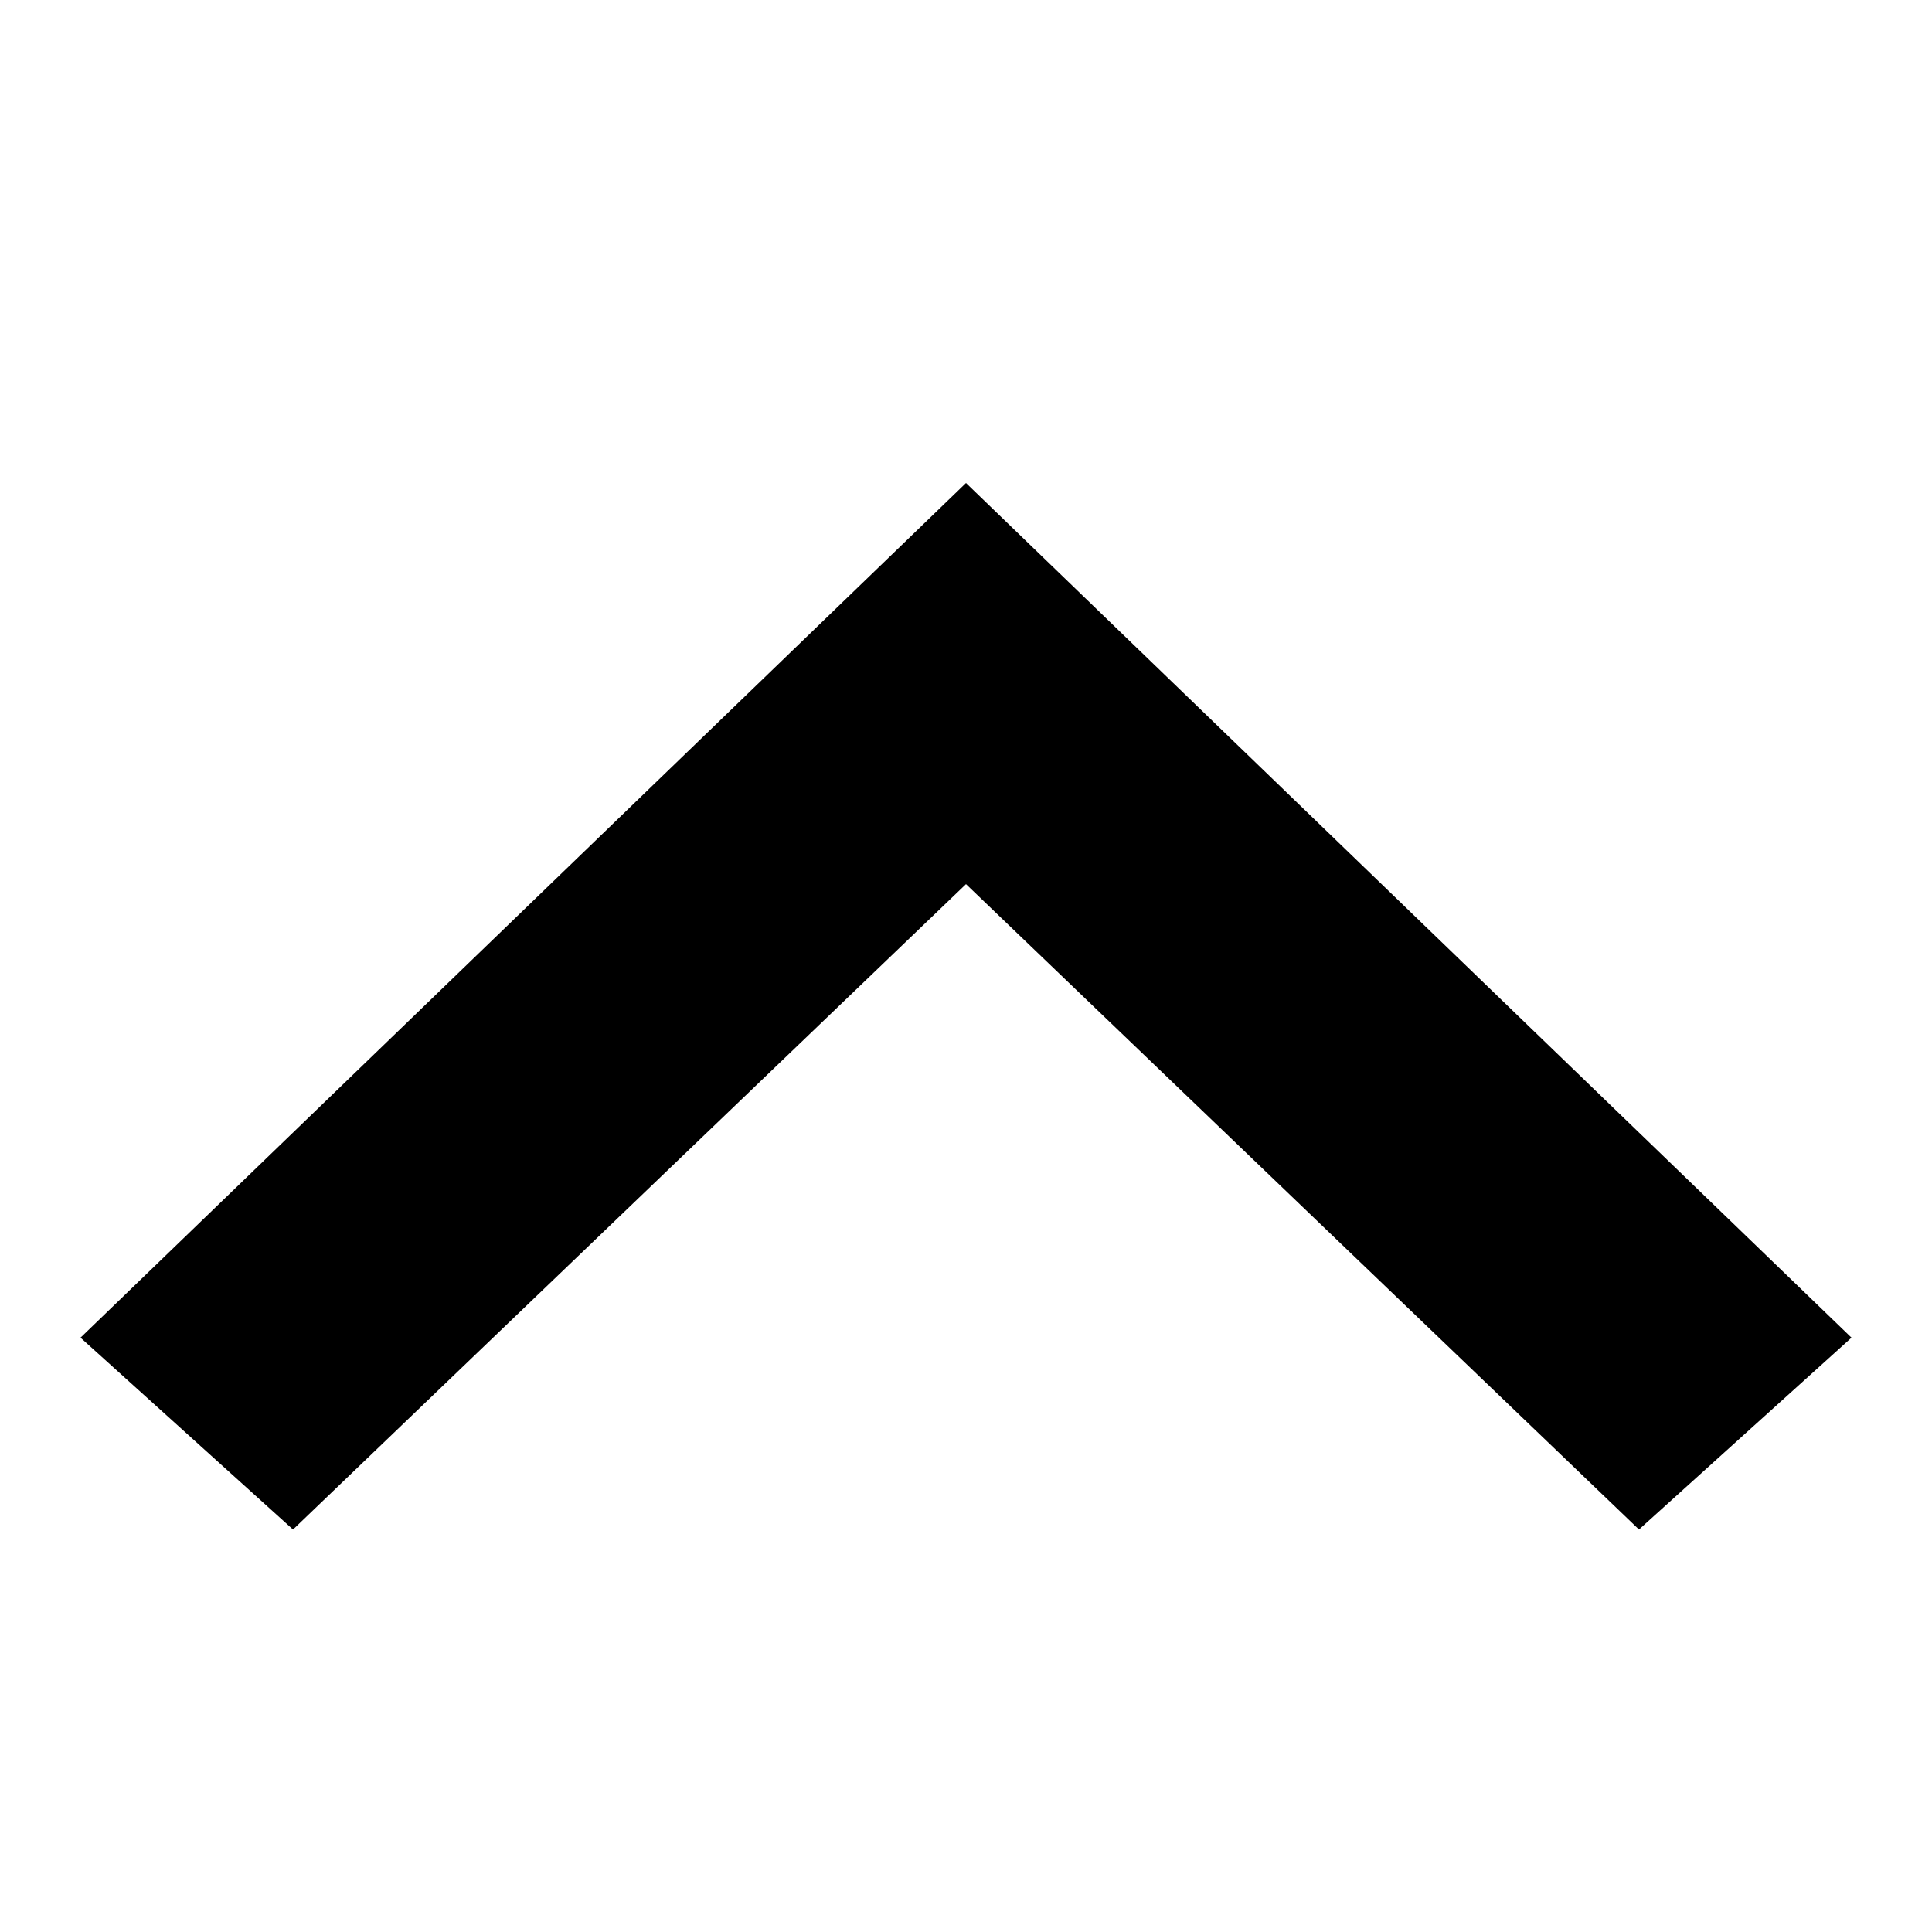
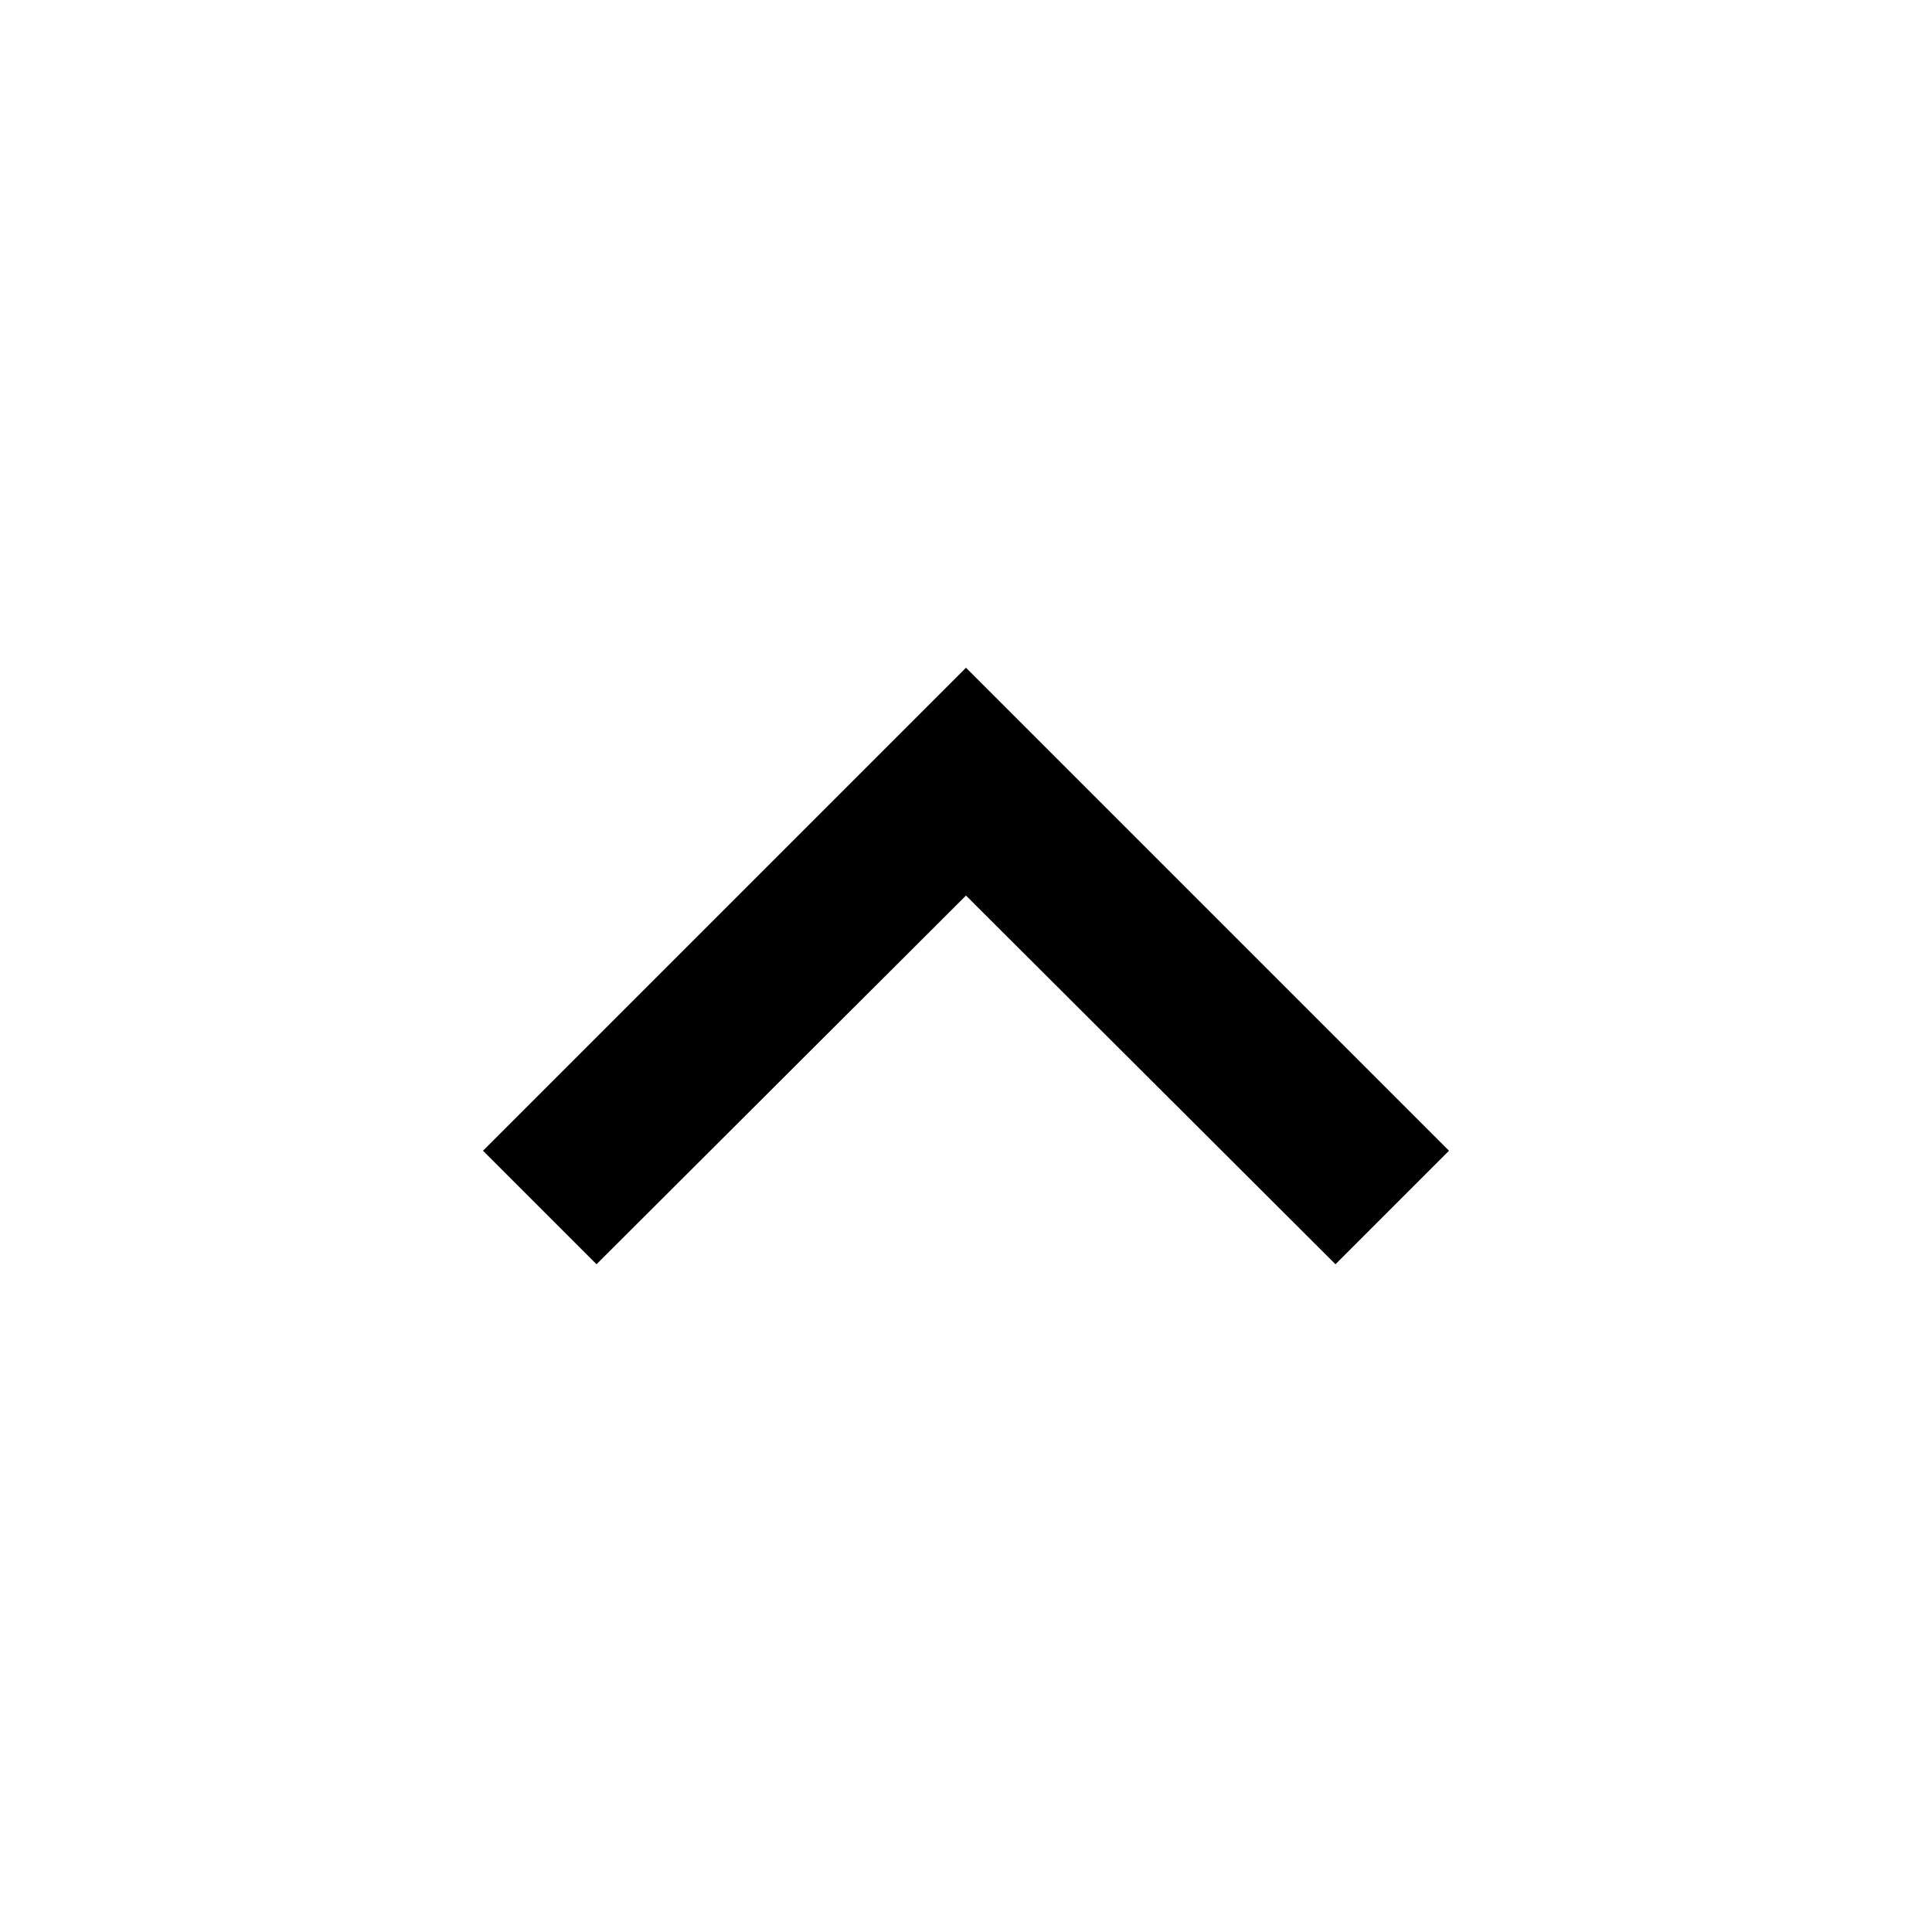
<svg xmlns="http://www.w3.org/2000/svg" width="24" height="24" viewBox="0 0 24 24">
-   <path d="M3.64 19L12 10.983 20.36 19 23 16.617 12 6 1 16.617z" fill="currentColor" />
+   <path fill="currentColor" d="M12 8.295l-6 6 1.41 1.41 4.59-4.58 4.59 4.58 1.41-1.41-6-6z" />
</svg>
